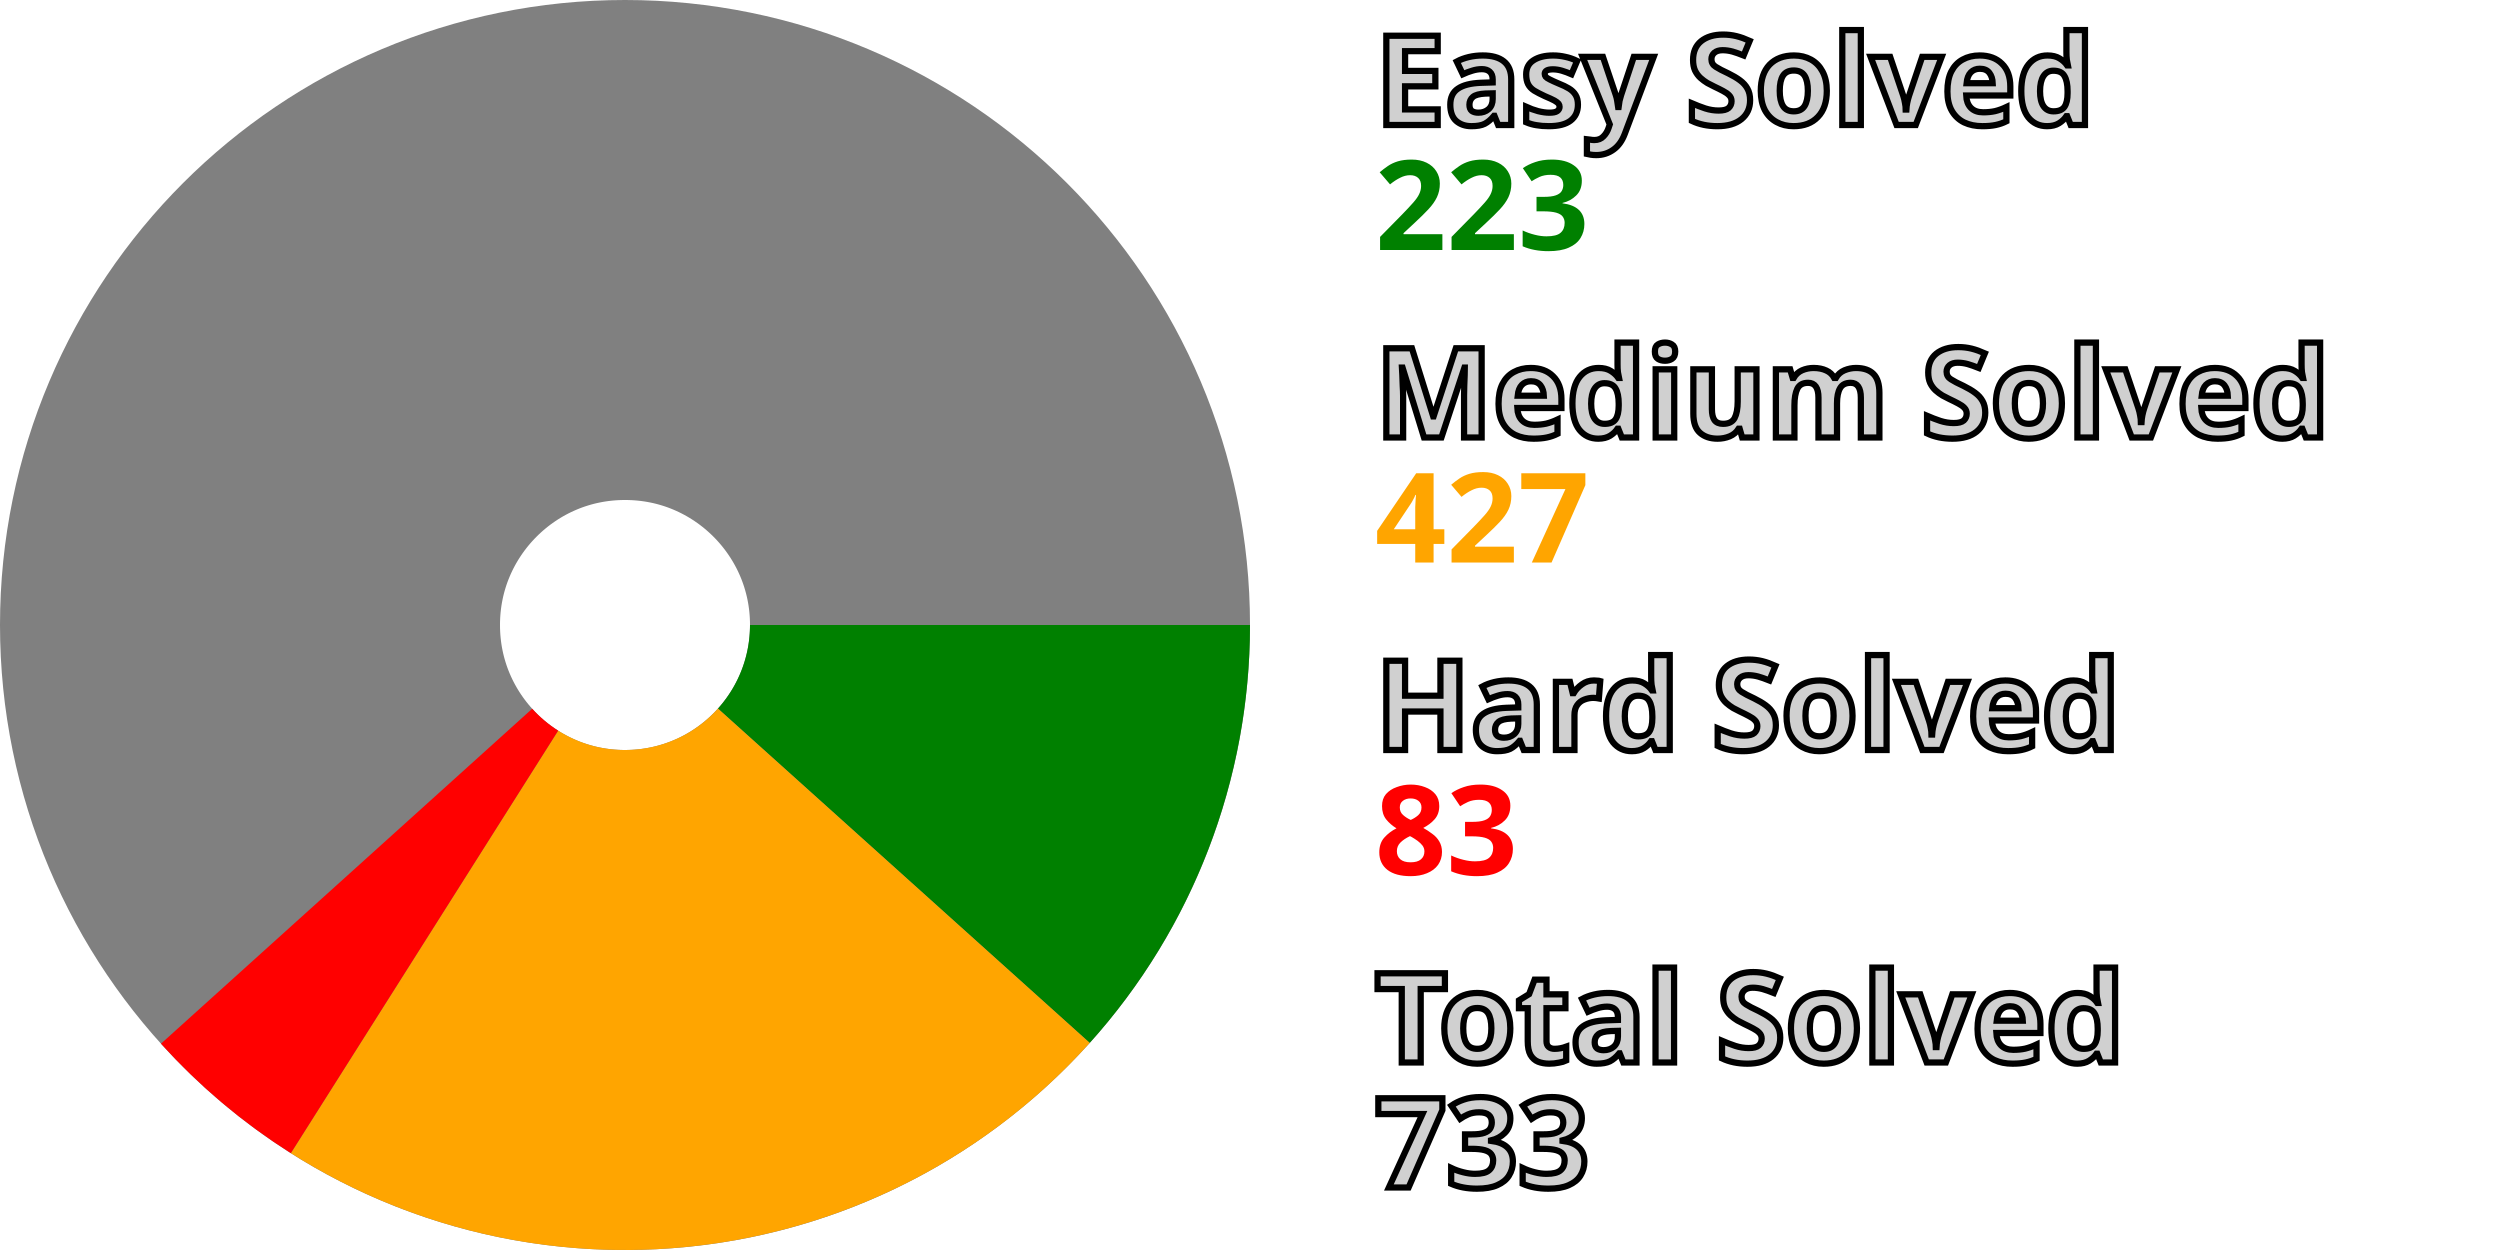
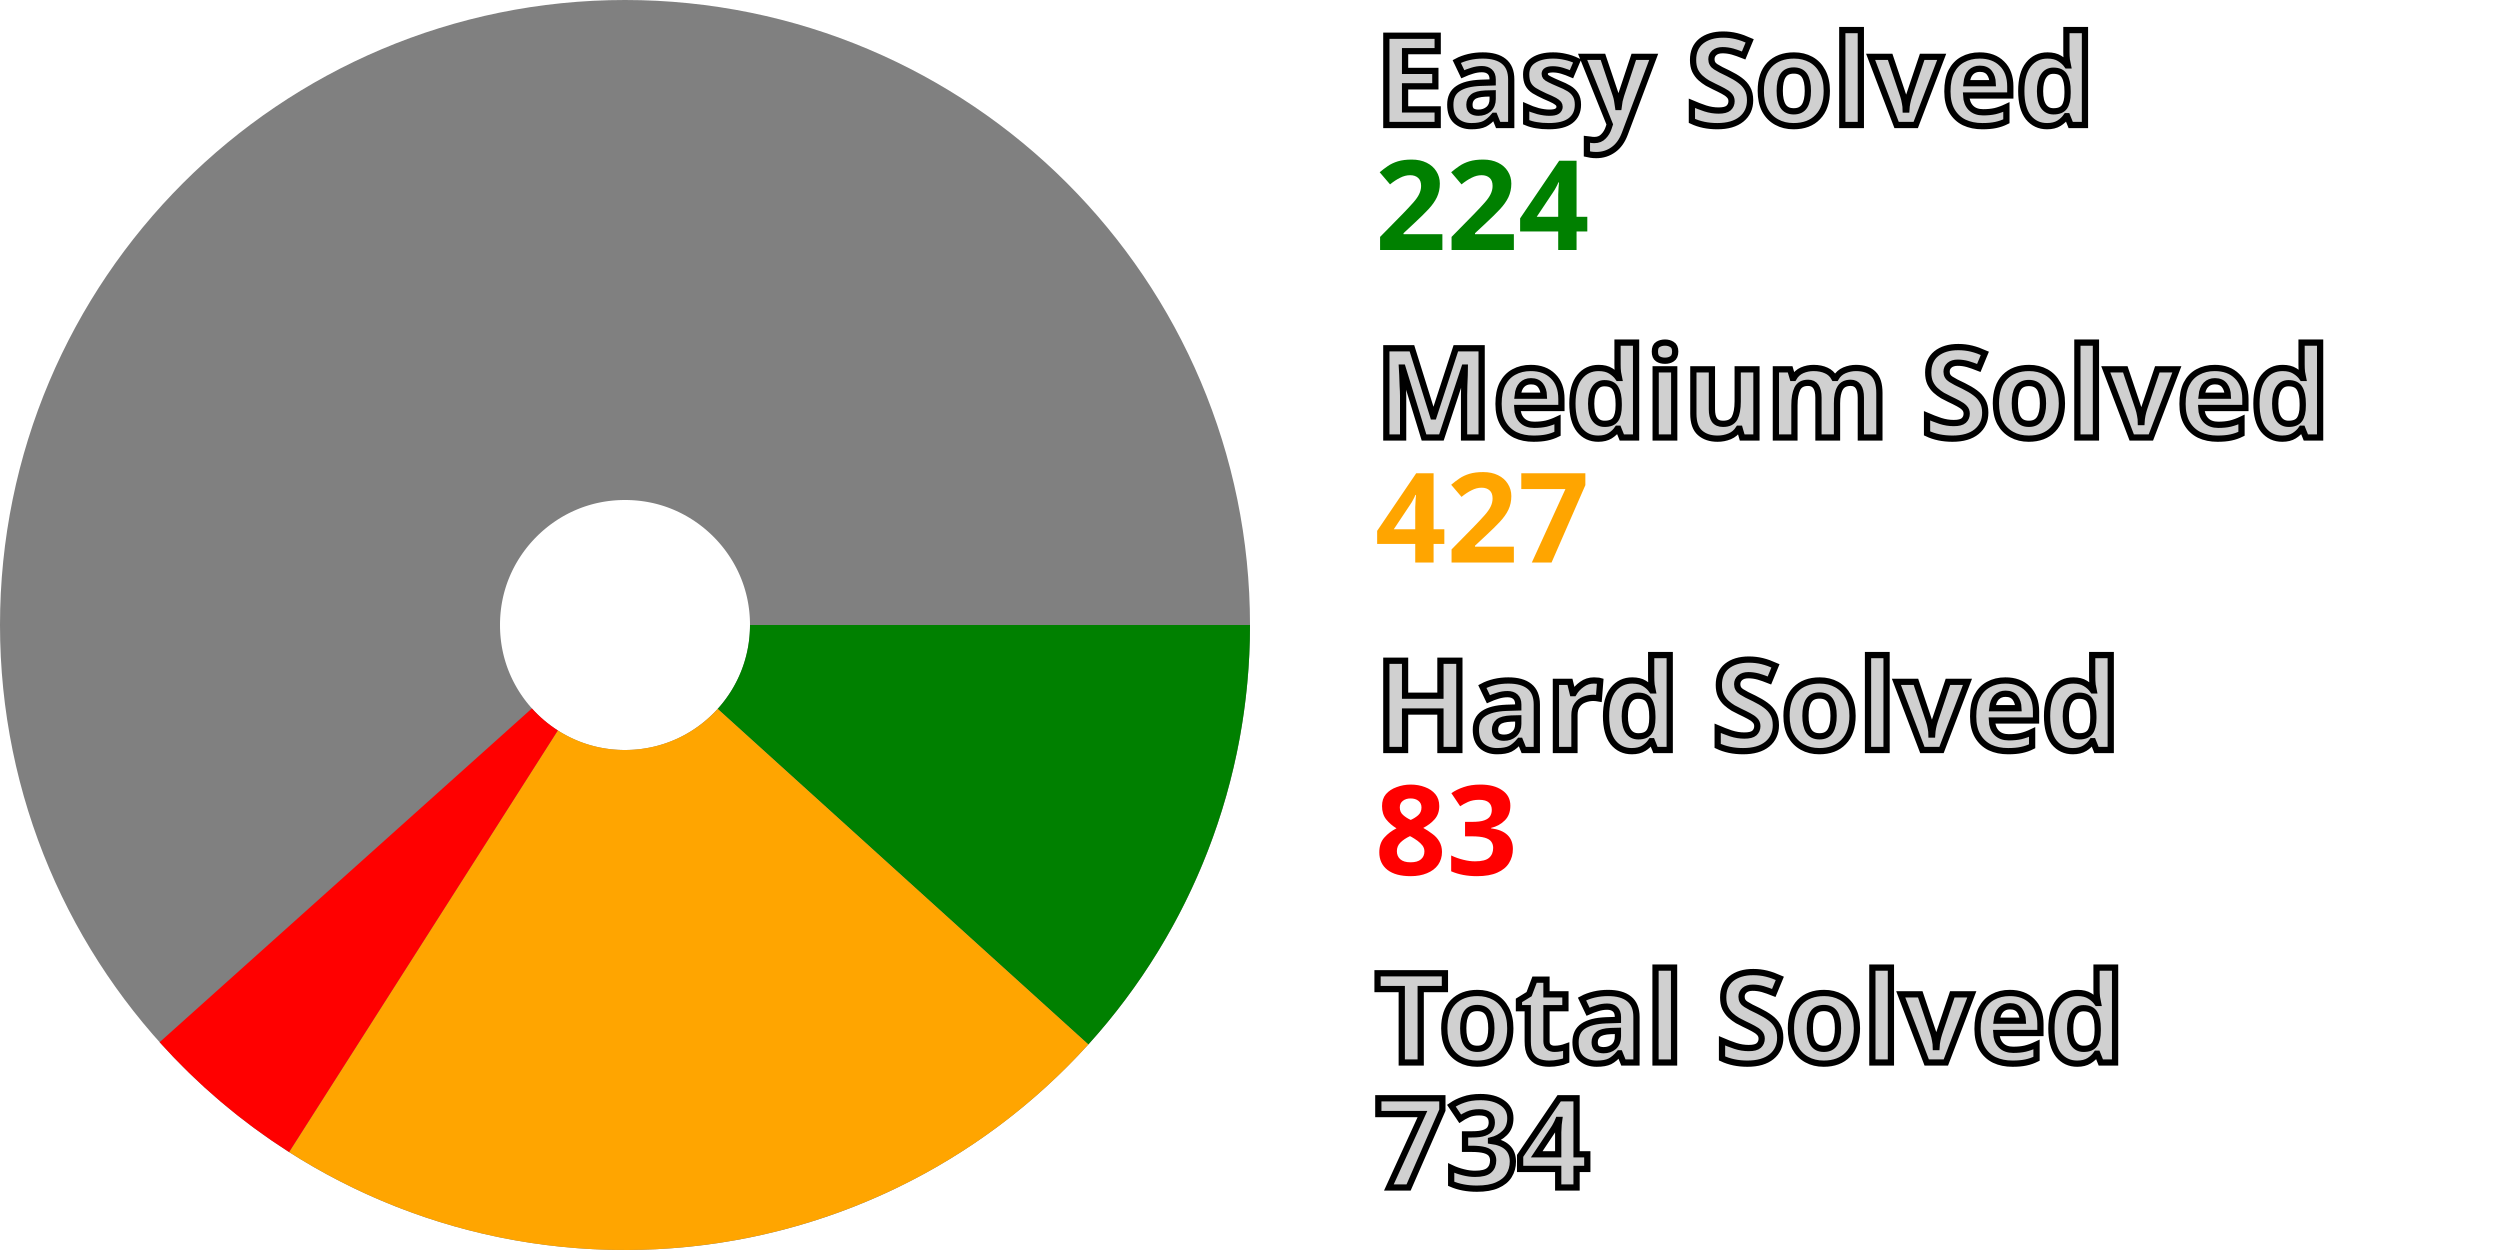
<svg xmlns="http://www.w3.org/2000/svg" width="200" height="100" viewBox="0 0 200 100" stroke-width="40" fill="none">
  <style>.small {font: bold 10px sans-serif; fill: #d0d0d0; stroke: black; stroke-width: 0.5px;}</style>
  <style>.esy {font: bold 10px sans-serif; fill: green;}</style>
  <style>.mdm {font: bold 10px sans-serif; fill: orange;}</style>
  <style>.hrd {font: bold 10px sans-serif; fill: red;}</style>
  <circle cx="50" cy="50" r="30.0" stroke="gray" />
-   <path d="M80.0 50 A 30.0 30.0, 0, 0, 1, 72.306 70.06" stroke="green" />
-   <path d="M72.306 70.06 A 30.0 30.0, 0, 0, 1, 33.96 75.352" stroke="orange" />
-   <path d="M33.96 75.352 A 30.0 30.0, 0, 0, 1, 27.727 70.097" stroke="red" />
+   <path d="M80.0 50 A 30.0 30.0, 0, 0, 1, 72.24 70.134" stroke="green" />
+   <path d="M72.24 70.134 A 30.0 30.0, 0, 0, 1, 33.877 75.299" stroke="orange" />
+   <path d="M33.877 75.299 A 30.0 30.0, 0, 0, 1, 27.661 70.024" stroke="red" />
  <text x="110.0" y="10.0" class="small">Easy Solved</text>
-   <text x="110.0" y="20.0" class="esy">223</text>
+   <text x="110.0" y="20.0" class="esy">224</text>
  <text x="110.0" y="35.0" class="small">Medium Solved</text>
  <text x="110.0" y="45.0" class="mdm">427</text>
  <text x="110.0" y="60.0" class="small">Hard Solved</text>
  <text x="110.0" y="70.0" class="hrd">83</text>
  <text x="110.0" y="85.0" class="small">Total Solved</text>
-   <text x="110.0" y="95.0" class="small">733</text>
+   <text x="110.0" y="95.0" class="small">734</text>
</svg>
